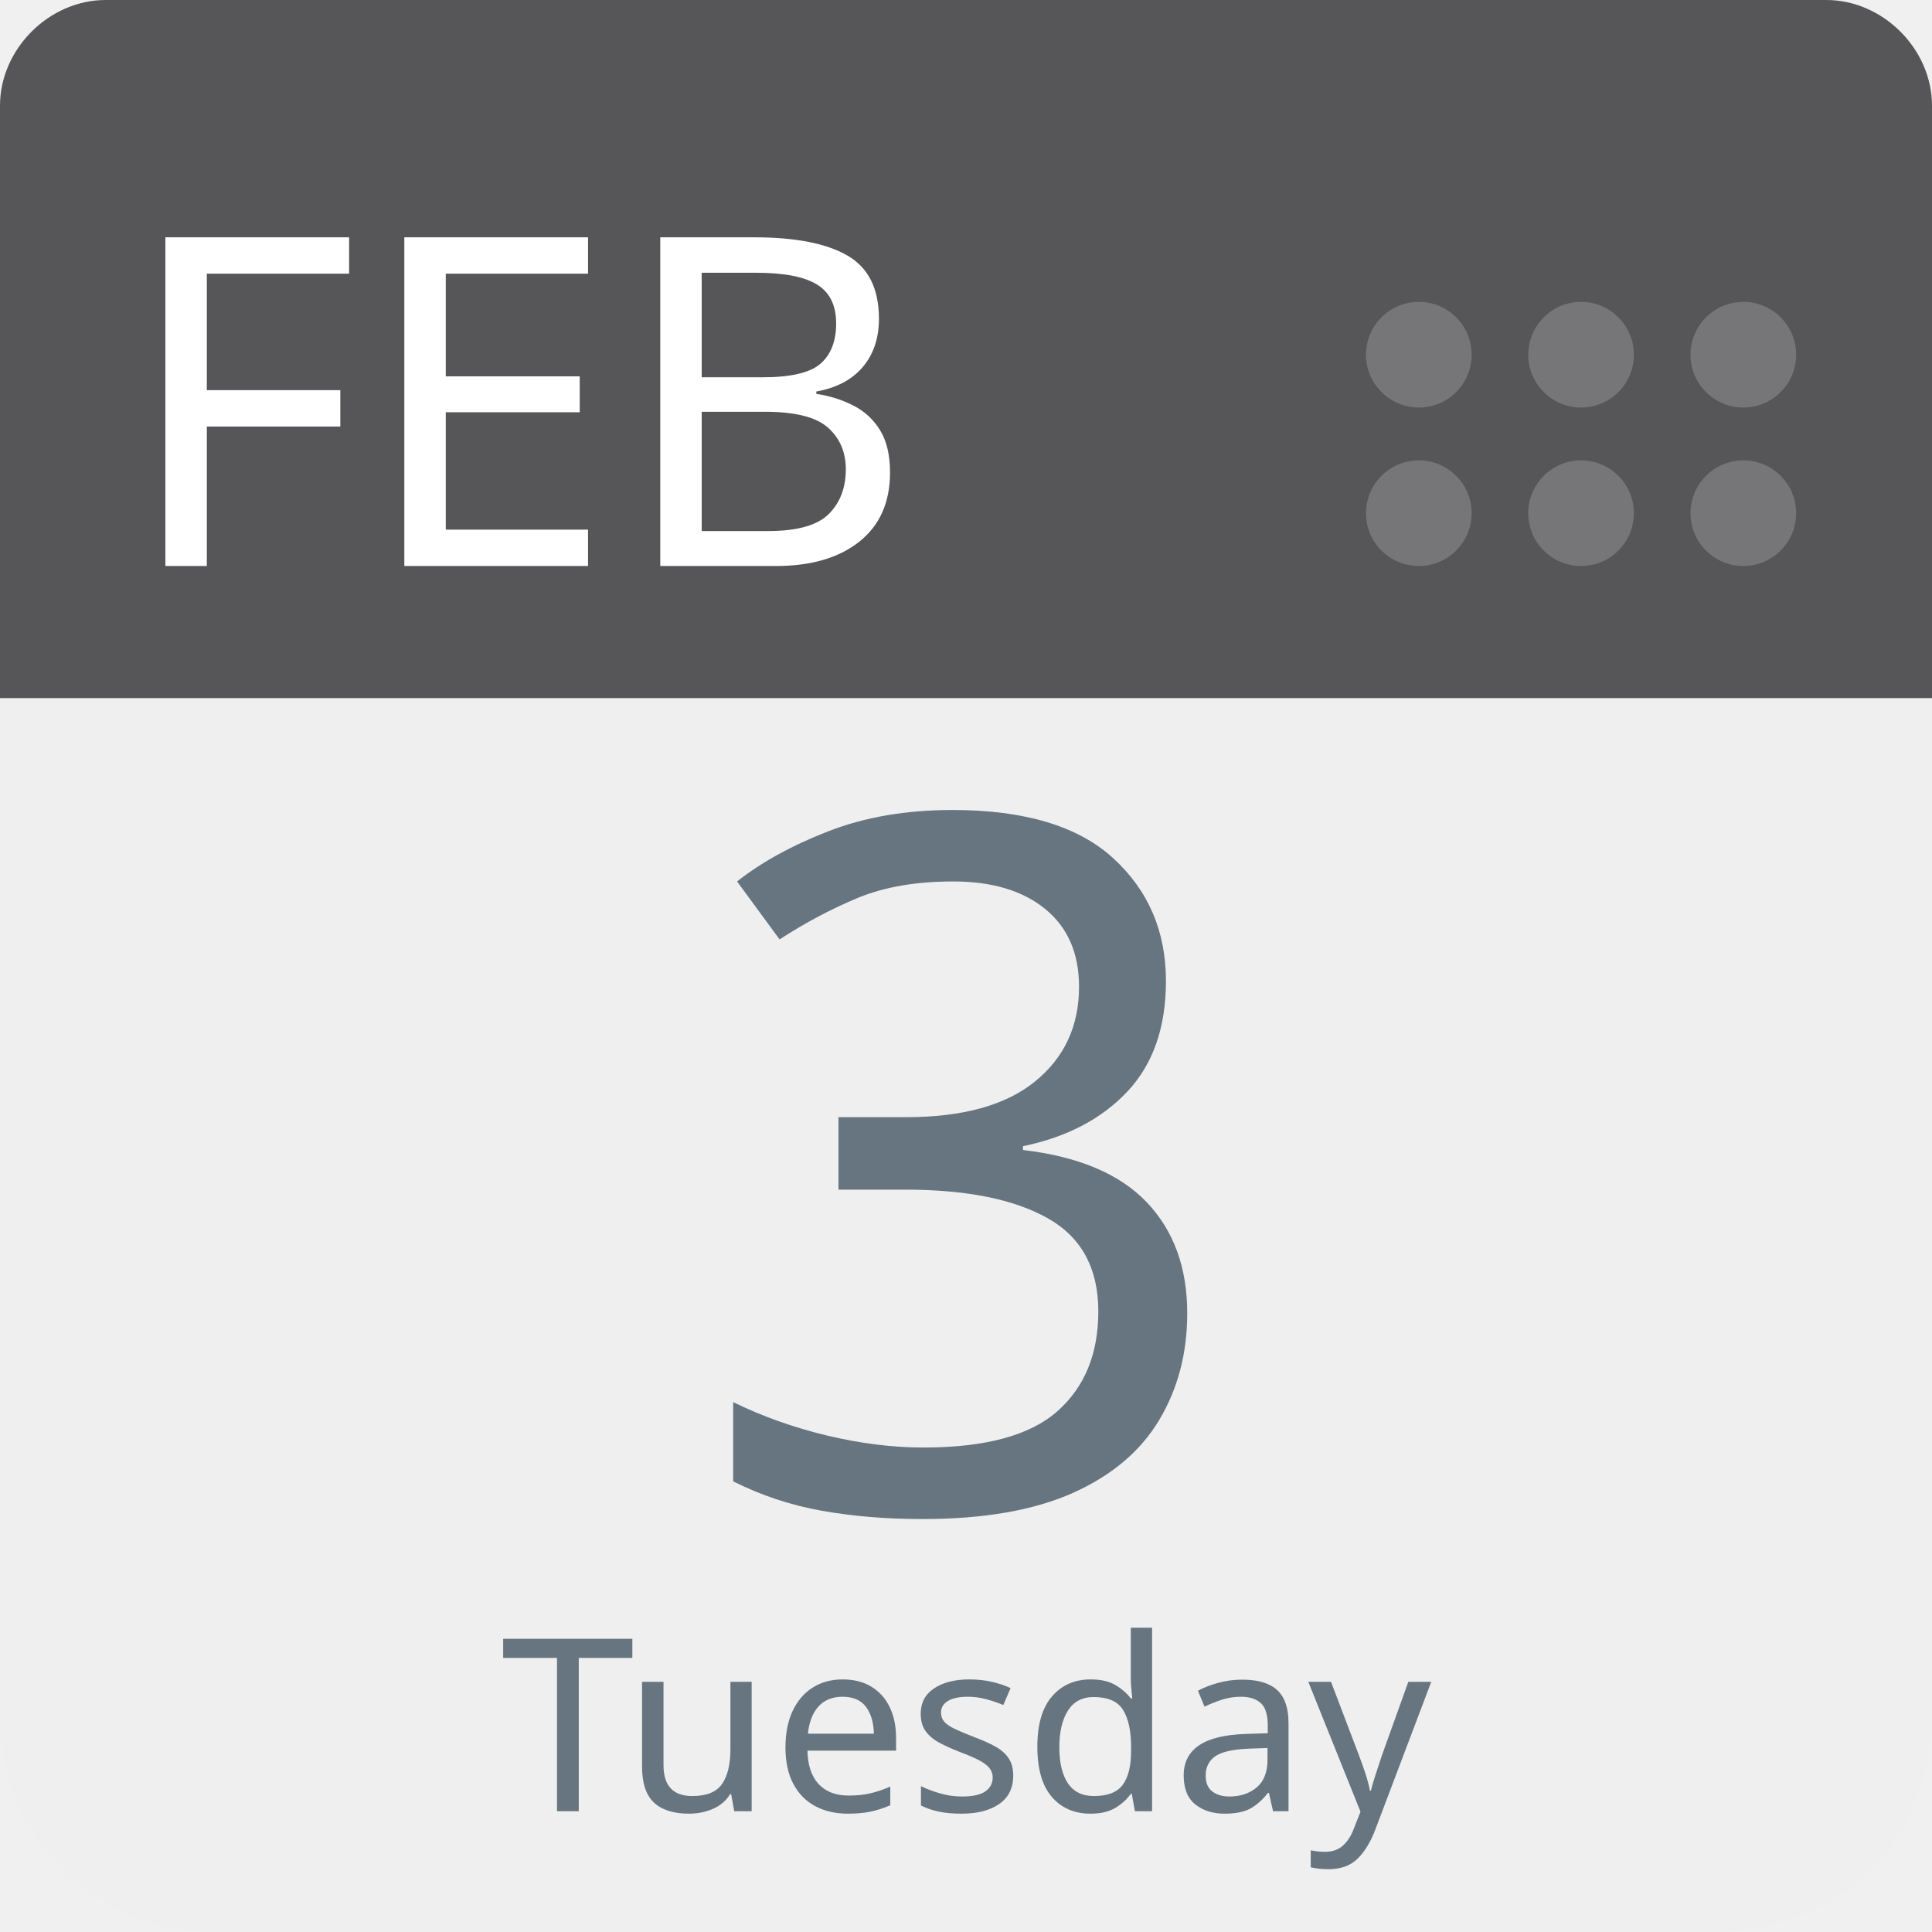
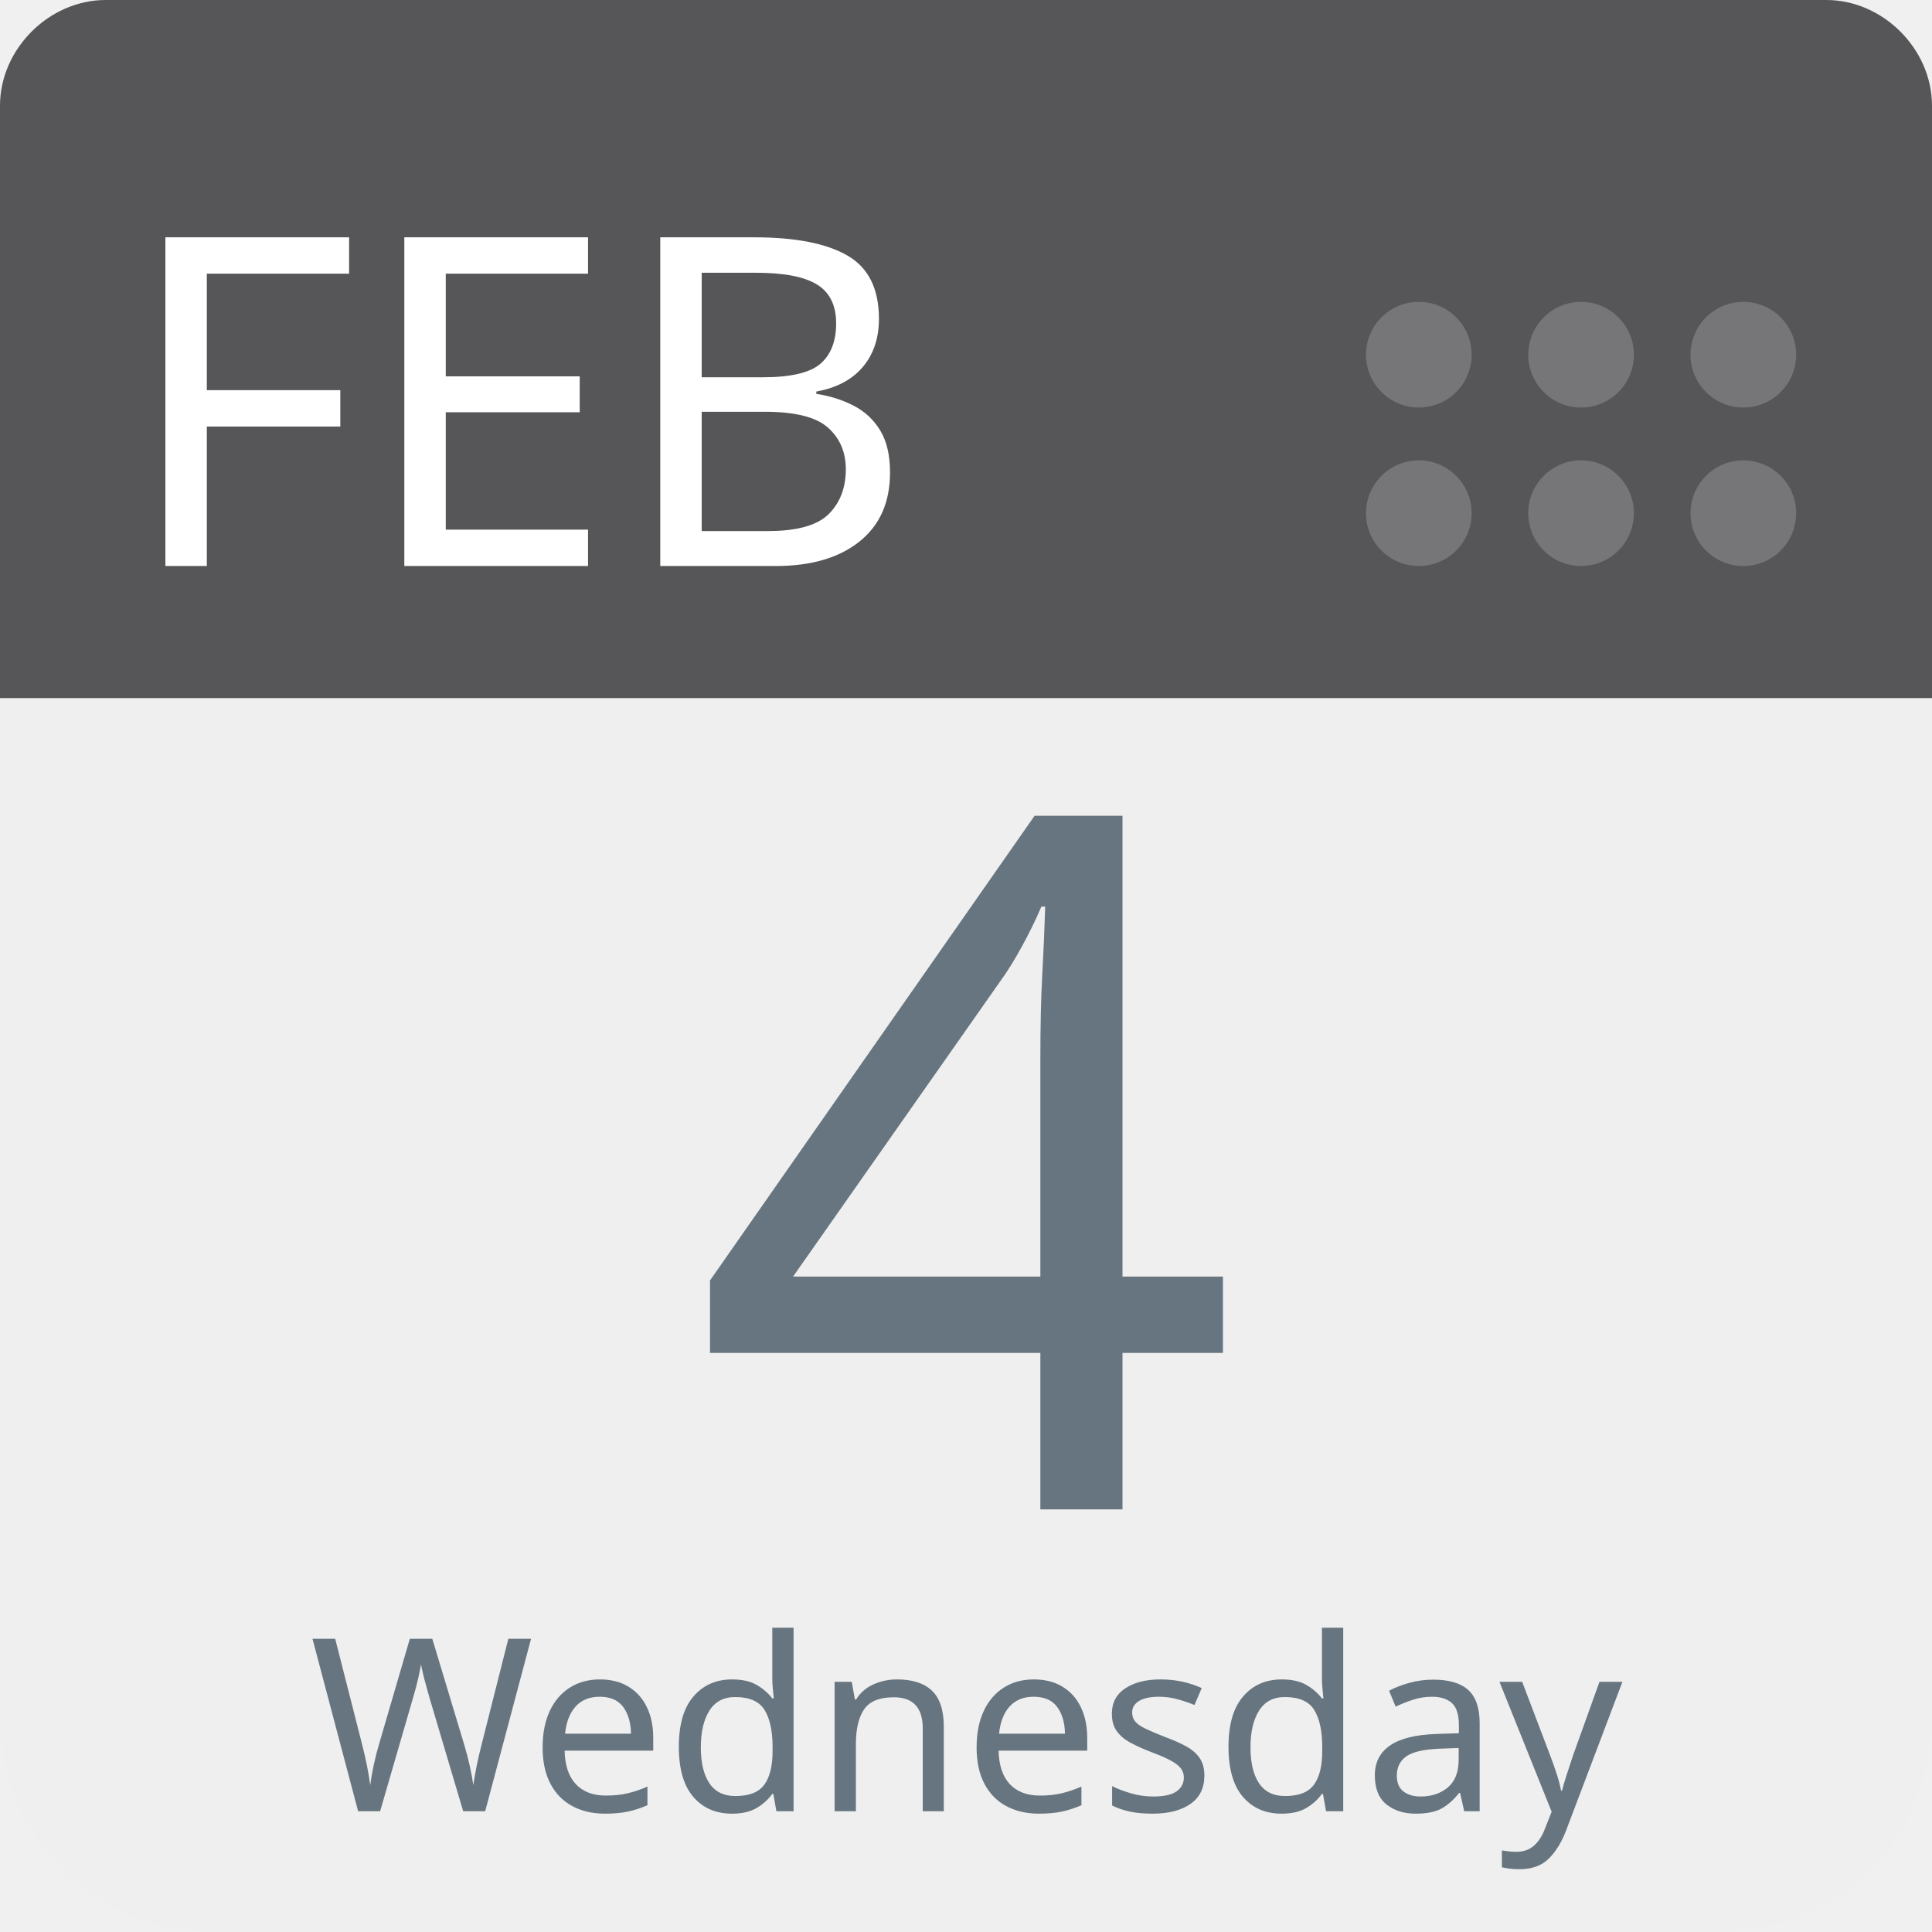
<svg xmlns="http://www.w3.org/2000/svg" aria-label="Calendar" role="img" viewBox="0 0 512 512" width="100%" height="100%" style="cursor: default">
      null
      <path d="m512,455c0,32 -25,57 -57,57l-398,0c-32,0 -57,-25 -57,-57l0,-327c0,-31 25,-57 57,-57l398,0c32,0 57,26 57,57l0,327z" fill="#efefef" />
  <path d="m484,0l-47,0l-409,0c-15,0 -28,13 -28,28l0,157l512,0l0,-157c0,-15 -13,-28 -28,-28z" fill="#565557" />
  <g fill="#767577">
    <circle cx="462" cy="136" r="14" />
    <circle cx="462" cy="94" r="14" />
    <circle cx="419" cy="136" r="14" />
    <circle cx="419" cy="94" r="14" />
    <circle cx="376" cy="136" r="14" />
    <circle cx="376" cy="94" r="14" />
  </g>
  <text id="month" x="32" y="150" fill="#fff" font-family="-apple-system, BlinkMacSystemFont, 'Noto Sans', 'Noto Sans CJK SC', 'Microsoft YaHei', sans-serif, 'Segoe UI', Roboto, 'Helvetica Neue', Arial" font-size="122px" style="text-anchor: left">FEB</text>
-   <text id="day" x="256" y="400" fill="#66757f" font-family="-apple-system, BlinkMacSystemFont, 'Noto Sans', 'Noto Sans CJK SC', 'Microsoft YaHei', sans-serif, 'Segoe UI', Roboto, 'Helvetica Neue', Arial" font-size="256px" style="text-anchor: middle">3</text>
-   <text id="weekday" x="256" y="480" fill="#66757f" font-family="-apple-system, BlinkMacSystemFont, 'Noto Sans', 'Noto Sans CJK SC', 'Microsoft YaHei', sans-serif, 'Segoe UI', Roboto, 'Helvetica Neue', Arial" font-size="64px" style="text-anchor: middle">Tuesday</text>
+   <text id="day" x="256" y="400" fill="#66757f" font-family="-apple-system, BlinkMacSystemFont, 'Noto Sans', 'Noto Sans CJK SC', 'Microsoft YaHei', sans-serif, 'Segoe UI', Roboto, 'Helvetica Neue', Arial" font-size="256px" style="text-anchor: middle">4</text>
+   <text id="weekday" x="256" y="480" fill="#66757f" font-family="-apple-system, BlinkMacSystemFont, 'Noto Sans', 'Noto Sans CJK SC', 'Microsoft YaHei', sans-serif, 'Segoe UI', Roboto, 'Helvetica Neue', Arial" font-size="64px" style="text-anchor: middle">Wednesday</text>
      null
    </svg>
